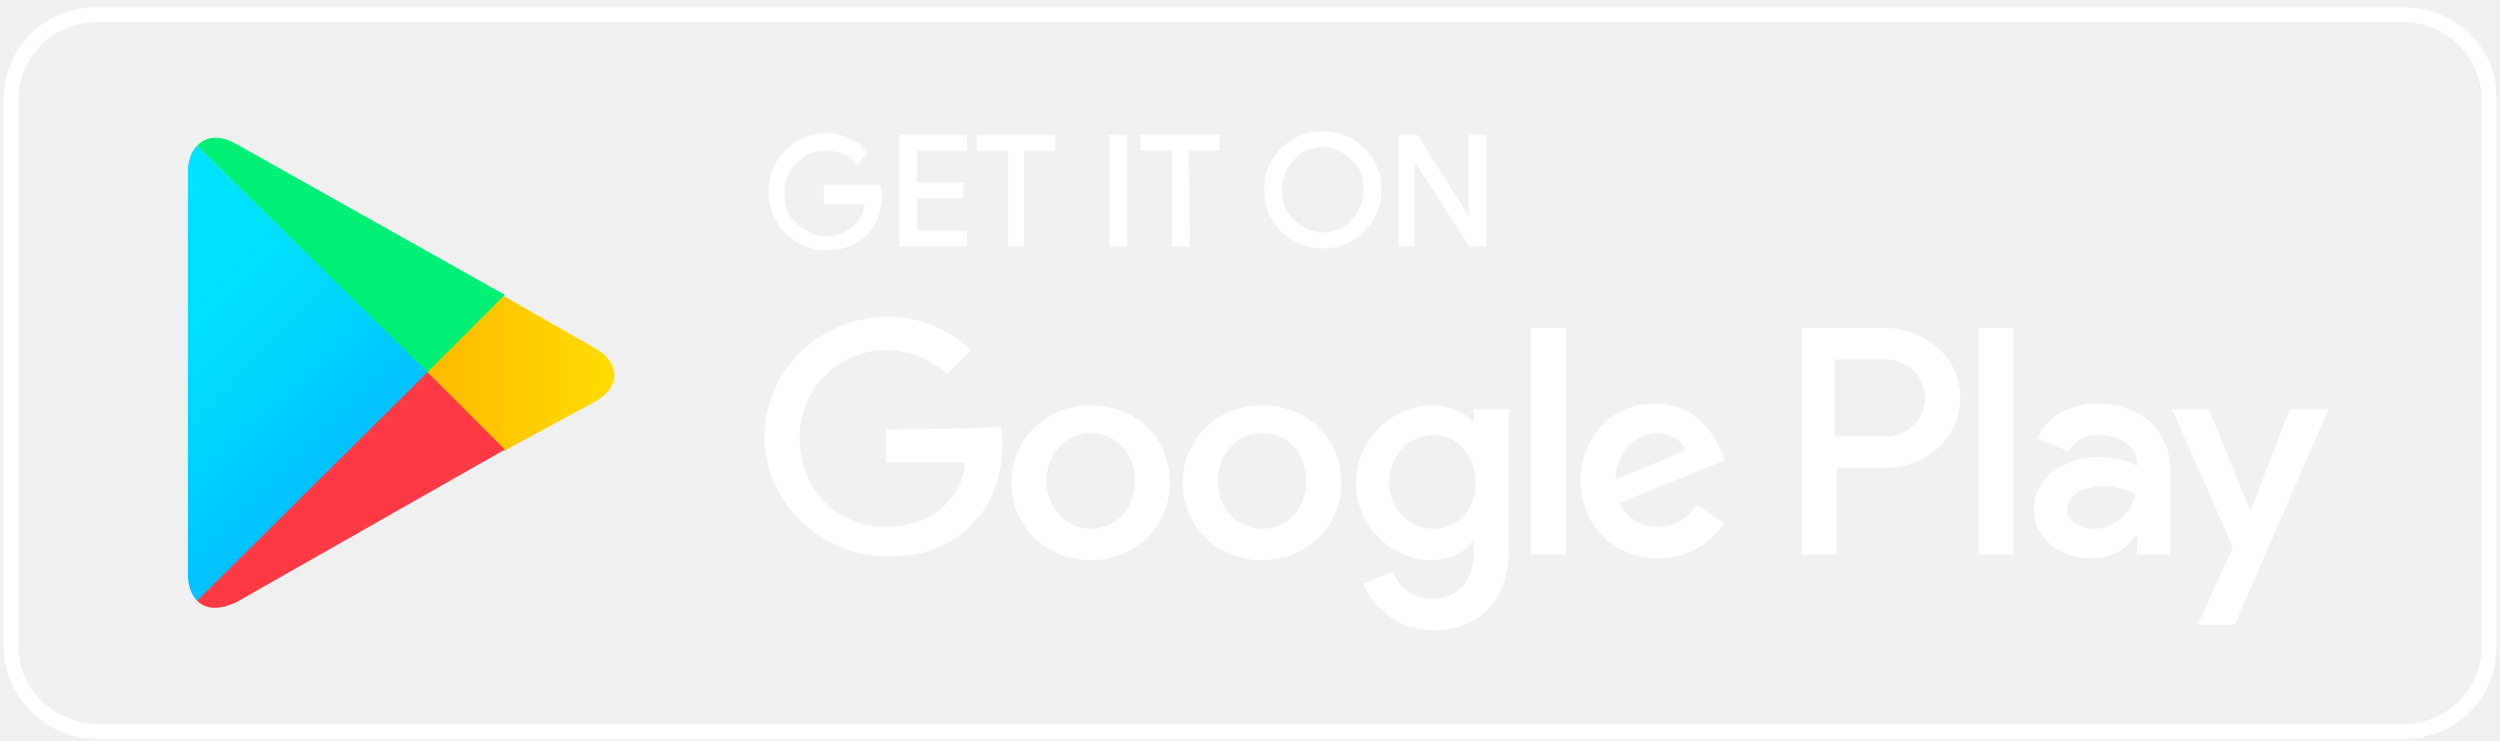
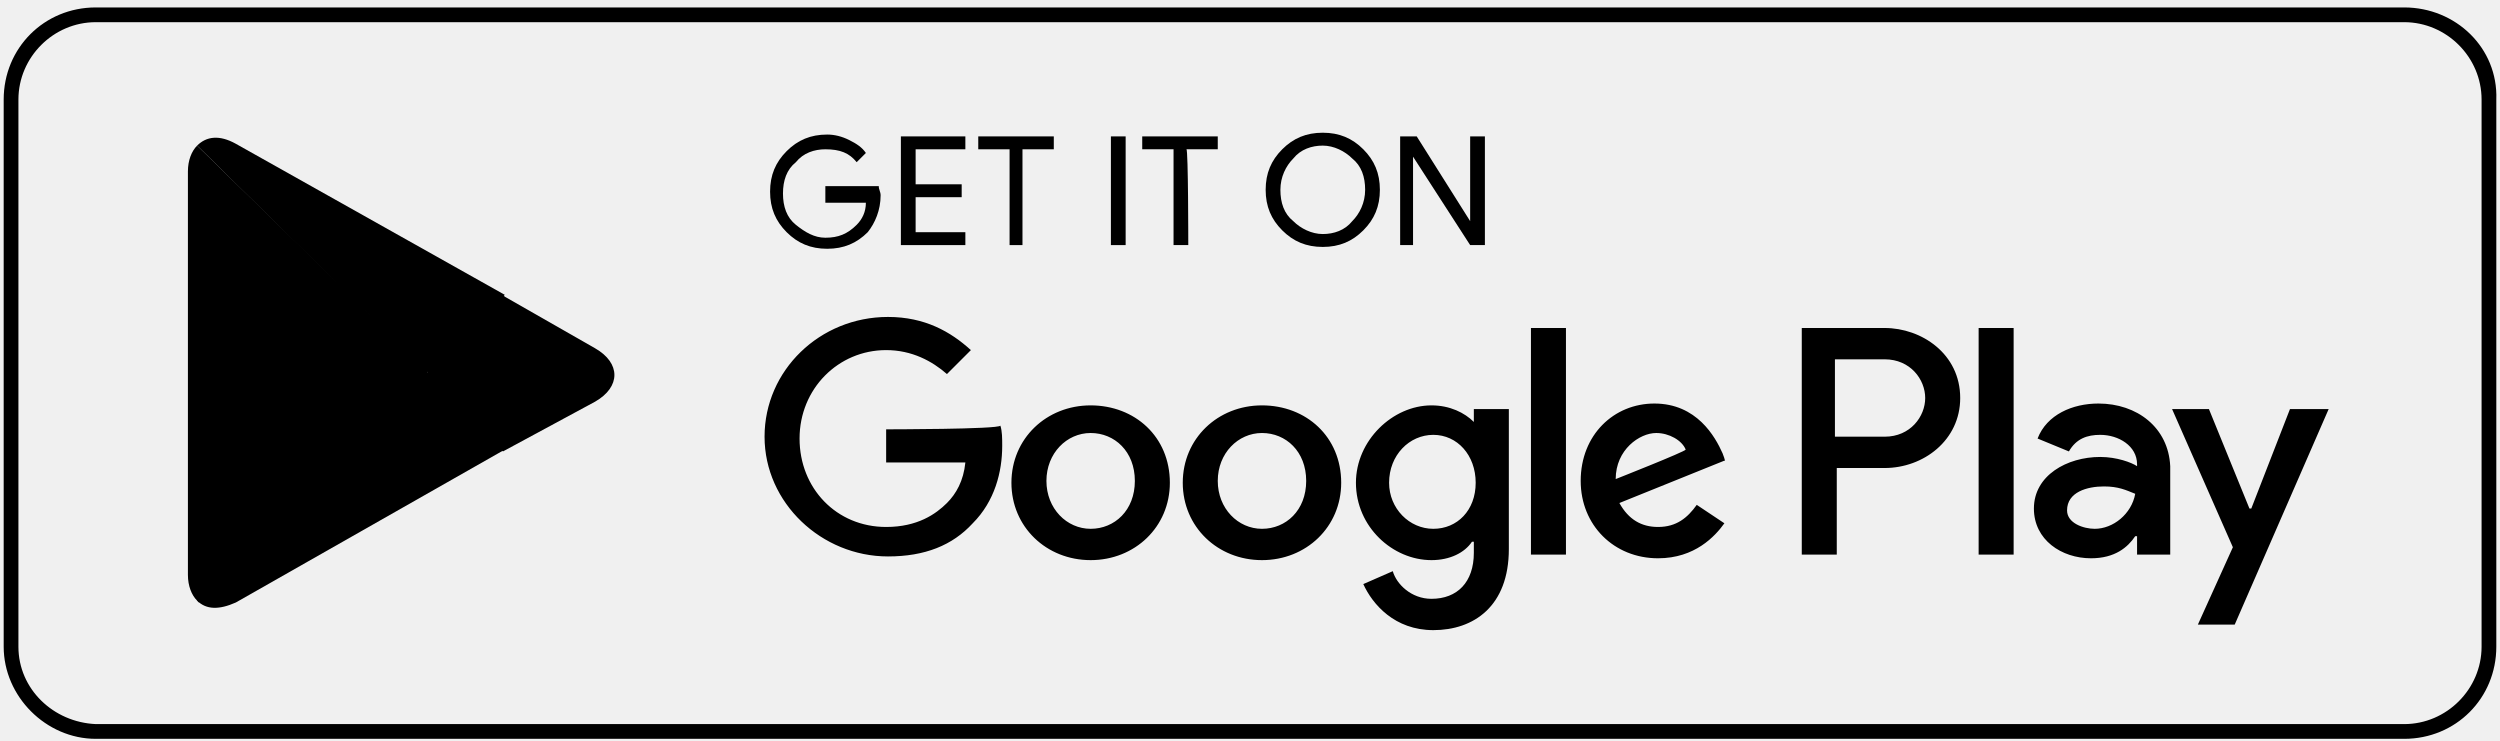
<svg xmlns="http://www.w3.org/2000/svg" width="135" height="40" viewBox="0 0 135.7 40" preserveAspectRatio="xMidYMid meet">
  <style>.st0{fill:#FFFFFF;} .st1{fill:#FFFFFF;stroke:#FFFFFF;stroke-width:0.16;stroke-miterlimit:10;} .st2{fill:url(#path64_1_);} .st3{fill:url(#path78_1_);} .st4{fill:url(#path88_1_);} .st5{fill:url(#path104_1_);}</style>
-   <path id="path16" class="st0" d="M130.5 1.1c2.3 0 4.2 1.9 4.2 4.2V35c0 2.3-1.9 4.2-4.2 4.2H5.2C2.9 39.1 1 37.3 1 35V5.3C1 3 2.9 1.1 5.2 1.1h125.3m0-.8H5.2c-2.8 0-5 2.2-5 5V35c0 2.7 2.3 5 5 5h125.3c2.8 0 5-2.2 5-5V5.3c.1-2.8-2.2-5-5-5z" />
+   <path id="path16" className="st0" d="M130.5 1.1c2.3 0 4.2 1.9 4.2 4.2V35c0 2.3-1.9 4.2-4.2 4.2H5.2C2.9 39.1 1 37.3 1 35V5.3C1 3 2.9 1.1 5.2 1.1h125.3m0-.8H5.2c-2.8 0-5 2.2-5 5V35c0 2.7 2.3 5 5 5h125.3c2.8 0 5-2.2 5-5V5.3c.1-2.8-2.2-5-5-5z" />
  <g id="g18">
-     <path id="path20" class="st1" d="M47.8 10.5c0 .8-.3 1.5-.7 2-.6.6-1.3.9-2.2.9-.9 0-1.6-.3-2.2-.9-.6-.6-.9-1.3-.9-2.2s.3-1.6.9-2.2c.6-.6 1.3-.9 2.2-.9.4 0 .8.1 1.2.3.4.2.7.4.9.7l-.5.5c-.4-.5-.9-.7-1.7-.7-.6 0-1.2.2-1.6.7-.5.4-.7 1-.7 1.7s.2 1.3.7 1.7c.5.4 1 .7 1.6.7.7 0 1.2-.2 1.7-.7.3-.3.5-.7.5-1.2h-2.2V10h2.9c0 .2.1.3.1.5z" />
+     <path id="path20" className="st1" d="M47.8 10.5c0 .8-.3 1.5-.7 2-.6.6-1.3.9-2.2.9-.9 0-1.6-.3-2.2-.9-.6-.6-.9-1.3-.9-2.2s.3-1.6.9-2.2c.6-.6 1.3-.9 2.2-.9.4 0 .8.1 1.2.3.4.2.7.4.9.7l-.5.5c-.4-.5-.9-.7-1.7-.7-.6 0-1.2.2-1.6.7-.5.4-.7 1-.7 1.7s.2 1.3.7 1.7c.5.4 1 .7 1.6.7.7 0 1.2-.2 1.7-.7.3-.3.5-.7.5-1.2h-2.2V10h2.9c0 .2.1.3.1.5z" />
  </g>
  <g id="g22">
-     <path id="path24" class="st1" d="M52.4 8h-2.7v1.9h2.5v.7h-2.5v1.9h2.7v.7h-3.5V7.3h3.5V8z" />
+     <path id="path24" className="st1" d="M52.4 8h-2.7v1.9h2.5v.7h-2.5v1.9h2.7v.7h-3.5V7.3h3.5V8z" />
  </g>
  <g id="g26">
-     <path id="path28" class="st1" d="M55.6 13.2h-.8V8h-1.7v-.7h4.1V8h-1.7v5.2z" />
+     <path id="path28" className="st1" d="M55.6 13.2h-.8V8h-1.7v-.7h4.1V8h-1.7v5.2z" />
  </g>
  <g id="g30">
-     <path id="path32" class="st1" d="M60.3 13.2V7.3h.8v5.9h-.8z" />
+     <path id="path32" className="st1" d="M60.3 13.2V7.3h.8v5.9h-.8z" />
  </g>
  <g id="g34">
-     <path id="path36" class="st1" d="M64.5 13.2h-.8V8H62v-.7h4.1V8h-1.7c.1 0 .1 5.2.1 5.2z" />
+     <path id="path36" className="st1" d="M64.5 13.2h-.8V8H62v-.7h4.1V8h-1.7c.1 0 .1 5.2.1 5.2z" />
  </g>
  <g id="g38">
-     <path id="path40" class="st1" d="M74 12.4c-.6.6-1.3.9-2.2.9-.9 0-1.6-.3-2.2-.9-.6-.6-.9-1.3-.9-2.2 0-.9.3-1.6.9-2.2.6-.6 1.3-.9 2.2-.9.9 0 1.6.3 2.2.9.6.6.9 1.3.9 2.2 0 .9-.3 1.6-.9 2.2zm-3.8-.5c.4.4 1 .7 1.6.7.6 0 1.2-.2 1.6-.7.4-.4.7-1 .7-1.7s-.2-1.3-.7-1.7c-.4-.4-1-.7-1.6-.7-.6 0-1.2.2-1.6.7-.4.4-.7 1-.7 1.7s.2 1.3.7 1.7z" />
+     <path id="path40" className="st1" d="M74 12.4c-.6.6-1.3.9-2.2.9-.9 0-1.6-.3-2.2-.9-.6-.6-.9-1.3-.9-2.2 0-.9.3-1.6.9-2.2.6-.6 1.3-.9 2.2-.9.9 0 1.6.3 2.2.9.6.6.9 1.3.9 2.2 0 .9-.3 1.6-.9 2.2zm-3.8-.5c.4.4 1 .7 1.6.7.6 0 1.2-.2 1.6-.7.4-.4.7-1 .7-1.7s-.2-1.3-.7-1.7c-.4-.4-1-.7-1.6-.7-.6 0-1.2.2-1.6.7-.4.4-.7 1-.7 1.7s.2 1.3.7 1.7z" />
  </g>
  <g id="g42">
-     <path id="path44" class="st1" d="M76 13.2V7.3h.9l2.9 4.6V7.3h.8v5.9h-.8l-3.1-4.8V13.2H76z" />
+     <path id="path44" className="st1" d="M76 13.2V7.3h.9l2.9 4.6V7.3h.8v5.9h-.8l-3.1-4.8V13.2H76z" />
  </g>
-   <path id="path46" class="st0" d="M68.5 21.9c-2.4 0-4.3 1.8-4.3 4.2 0 2.4 1.9 4.2 4.3 4.2s4.3-1.8 4.3-4.2c0-2.5-1.9-4.2-4.3-4.2zm0 6.7c-1.3 0-2.4-1.1-2.4-2.6s1.1-2.6 2.4-2.6c1.3 0 2.4 1 2.4 2.6s-1.1 2.6-2.4 2.6zm-9.3-6.7c-2.4 0-4.3 1.8-4.3 4.2 0 2.4 1.9 4.2 4.3 4.2s4.3-1.8 4.3-4.2c0-2.5-1.9-4.2-4.3-4.2zm0 6.7c-1.3 0-2.4-1.1-2.4-2.6s1.1-2.6 2.4-2.6c1.3 0 2.4 1 2.4 2.6s-1.1 2.6-2.4 2.6zm-11.1-5.4V25h4.3c-.1 1-.5 1.7-1 2.2-.6.6-1.6 1.3-3.3 1.3-2.7 0-4.7-2.1-4.7-4.8s2.1-4.8 4.7-4.8c1.4 0 2.5.6 3.3 1.3l1.3-1.3c-1.1-1-2.5-1.8-4.5-1.8-3.7 0-6.7 2.9-6.7 6.5s3.1 6.5 6.7 6.5c2 0 3.5-.6 4.6-1.8 1.2-1.2 1.6-2.8 1.6-4.2 0-.4 0-.8-.1-1.1-.1.2-6.2.2-6.2.2zm45.4 1.3c-.4-.9-1.4-2.7-3.7-2.7-2.2 0-4 1.7-4 4.2 0 2.4 1.8 4.2 4.2 4.2 2 0 3.1-1.2 3.6-1.9l-1.5-1c-.5.7-1.1 1.2-2.1 1.2-.9 0-1.6-.4-2.1-1.3l5.7-2.3c.1.1-.1-.4-.1-.4zm-5.8 1.4c0-1.6 1.3-2.5 2.2-2.5.7 0 1.4.4 1.6.9 0 .1-3.8 1.6-3.8 1.6zM83.1 30H85V17.7h-1.9V30zM80 22.8c-.5-.5-1.3-.9-2.3-.9-2.1 0-4.1 1.9-4.1 4.2 0 2.4 2 4.2 4.1 4.2 1 0 1.8-.4 2.2-1h.1v.6c0 1.6-.9 2.5-2.3 2.5-1.1 0-1.9-.8-2.1-1.5l-1.6.7c.5 1.1 1.7 2.5 3.8 2.5 2.2 0 4.1-1.3 4.1-4.4v-7.6H80v.7zm-2.2 5.8c-1.3 0-2.4-1.1-2.4-2.5 0-1.5 1.1-2.6 2.4-2.6 1.3 0 2.3 1.1 2.3 2.6s-1 2.5-2.3 2.5zm24.5-10.9h-4.5V30h1.9v-4.7h2.6c2.1 0 4.1-1.5 4.1-3.8 0-2.4-2.1-3.8-4.1-3.8zm0 5.9h-2.7v-4.2h2.7c1.4 0 2.2 1.1 2.2 2.1s-.8 2.1-2.2 2.1zm11.6-1.8c-1.4 0-2.8.6-3.3 1.9l1.7.7c.4-.7 1-.9 1.7-.9 1 0 2 .6 2 1.6v.1c-.3-.2-1.1-.5-2-.5-1.8 0-3.6 1-3.6 2.8 0 1.7 1.5 2.7 3.1 2.7 1.3 0 2-.6 2.4-1.2h.1v1h1.8v-4.8c-.1-2.1-1.8-3.4-3.9-3.4zm-.2 6.8c-.6 0-1.5-.3-1.5-1 0-1 1.1-1.3 2-1.3.8 0 1.2.2 1.7.4-.2 1.1-1.2 1.9-2.2 1.9zm10.6-6.5l-2.1 5.4h-.1l-2.2-5.4h-2l3.3 7.5-1.9 4.2h2l5.1-11.7h-2.1zM107.4 30h1.9V17.7h-1.9V30z" />
+   <path id="path46" className="st0" d="M68.5 21.9c-2.4 0-4.3 1.8-4.3 4.2 0 2.4 1.9 4.2 4.3 4.2s4.3-1.8 4.3-4.2c0-2.5-1.9-4.2-4.3-4.2zm0 6.7c-1.3 0-2.4-1.1-2.4-2.6s1.1-2.6 2.4-2.6c1.3 0 2.4 1 2.4 2.6s-1.1 2.6-2.4 2.6zm-9.3-6.7c-2.4 0-4.3 1.8-4.3 4.2 0 2.4 1.9 4.2 4.3 4.2s4.3-1.8 4.3-4.2c0-2.5-1.9-4.2-4.3-4.2zm0 6.7c-1.3 0-2.4-1.1-2.4-2.6s1.1-2.6 2.4-2.6c1.3 0 2.4 1 2.4 2.6s-1.1 2.6-2.4 2.6zm-11.1-5.4V25h4.3c-.1 1-.5 1.7-1 2.2-.6.6-1.6 1.3-3.3 1.3-2.7 0-4.7-2.1-4.7-4.8s2.1-4.8 4.7-4.8c1.4 0 2.5.6 3.3 1.3l1.3-1.3c-1.1-1-2.5-1.8-4.5-1.8-3.7 0-6.7 2.9-6.7 6.5s3.1 6.5 6.7 6.5c2 0 3.5-.6 4.6-1.8 1.2-1.2 1.6-2.8 1.6-4.2 0-.4 0-.8-.1-1.1-.1.2-6.2.2-6.2.2zm45.4 1.3c-.4-.9-1.4-2.7-3.7-2.7-2.2 0-4 1.7-4 4.2 0 2.4 1.8 4.2 4.2 4.2 2 0 3.1-1.2 3.6-1.9l-1.5-1c-.5.7-1.1 1.2-2.1 1.2-.9 0-1.6-.4-2.1-1.3l5.7-2.3c.1.1-.1-.4-.1-.4zm-5.8 1.4c0-1.6 1.3-2.5 2.2-2.5.7 0 1.4.4 1.6.9 0 .1-3.8 1.6-3.8 1.6zM83.1 30H85V17.7h-1.9V30zM80 22.8c-.5-.5-1.3-.9-2.3-.9-2.1 0-4.1 1.9-4.1 4.2 0 2.4 2 4.2 4.1 4.2 1 0 1.8-.4 2.2-1h.1v.6c0 1.6-.9 2.5-2.3 2.5-1.1 0-1.9-.8-2.1-1.5l-1.6.7c.5 1.1 1.7 2.5 3.8 2.5 2.2 0 4.1-1.3 4.1-4.4v-7.6H80v.7zm-2.2 5.8c-1.3 0-2.4-1.1-2.4-2.5 0-1.5 1.1-2.6 2.4-2.6 1.3 0 2.3 1.1 2.3 2.6s-1 2.5-2.3 2.5zm24.5-10.9h-4.5V30h1.9v-4.7h2.6c2.1 0 4.1-1.5 4.1-3.8 0-2.4-2.1-3.8-4.1-3.8zm0 5.9h-2.7v-4.2h2.7c1.4 0 2.2 1.1 2.2 2.1s-.8 2.1-2.2 2.1zm11.6-1.8c-1.4 0-2.8.6-3.3 1.9l1.7.7c.4-.7 1-.9 1.7-.9 1 0 2 .6 2 1.6v.1c-.3-.2-1.1-.5-2-.5-1.8 0-3.6 1-3.6 2.8 0 1.7 1.5 2.7 3.1 2.7 1.3 0 2-.6 2.4-1.2h.1v1h1.8v-4.8c-.1-2.1-1.8-3.4-3.9-3.4zm-.2 6.8c-.6 0-1.5-.3-1.5-1 0-1 1.1-1.3 2-1.3.8 0 1.2.2 1.7.4-.2 1.1-1.2 1.9-2.2 1.9zm10.6-6.5l-2.1 5.4h-.1l-2.2-5.4h-2l3.3 7.5-1.9 4.2h2l5.1-11.7h-2.1zM107.4 30h1.9V17.7h-1.9V30z" />
  <g id="g48">
    <linearGradient id="path64_1_" gradientUnits="userSpaceOnUse" x1="31.252" y1="-147.153" x2="14.47" y2="-130.371" gradientTransform="matrix(1.0024 0 0 -.9907 -9.248 -114.474)">
      <stop offset="0" stop-color="#00A0FF" />
      <stop offset=".007" stop-color="#00A1FF" />
      <stop offset=".26" stop-color="#00BEFF" />
      <stop offset=".512" stop-color="#00D2FF" />
      <stop offset=".76" stop-color="#00DFFF" />
      <stop offset="1" stop-color="#00E3FF" />
    </linearGradient>
-     <path id="path64" class="st2" d="M10.7 7.8c-.3.3-.5.8-.5 1.4v21.9c0 .6.2 1.1.5 1.4l.1.1 12.4-12.3V20L10.7 7.8z" />
+     <path id="path64" className="st2" d="M10.7 7.8c-.3.3-.5.8-.5 1.4v21.9c0 .6.2 1.1.5 1.4l.1.1 12.4-12.3V20L10.7 7.8z" />
  </g>
  <g id="g66">
    <linearGradient id="path78_1_" gradientUnits="userSpaceOnUse" x1="43.288" y1="-135.862" x2="19.091" y2="-135.862" gradientTransform="matrix(1.0024 0 0 -.9907 -9.248 -114.474)">
      <stop offset="0" stop-color="#FFE000" />
      <stop offset=".409" stop-color="#FFBD00" />
      <stop offset=".775" stop-color="#FFA500" />
      <stop offset="1" stop-color="#FF9C00" />
    </linearGradient>
-     <path id="path78" class="st3" d="M27.3 24.4l-4.1-4.1V20l4.1-4.1.1.1 4.9 2.8c1.4.8 1.4 2.1 0 2.9l-5 2.7c.1-.1 0 0 0 0z" />
+     <path id="path78" className="st3" d="M27.3 24.4l-4.1-4.1V20l4.1-4.1.1.1 4.9 2.8c1.4.8 1.4 2.1 0 2.9l-5 2.7c.1-.1 0 0 0 0z" />
  </g>
  <g id="g80">
    <linearGradient id="path88_1_" gradientUnits="userSpaceOnUse" x1="25.936" y1="-141.911" x2="3.178" y2="-119.152" gradientTransform="matrix(1.0024 0 0 -.9907 -9.248 -114.474)">
      <stop offset="0" stop-color="#FF3A44" />
      <stop offset="1" stop-color="#C31162" />
    </linearGradient>
-     <path id="path88" class="st4" d="M27.4 24.3l-4.2-4.2-12.5 12.4c.5.5 1.2.5 2.1.1l14.6-8.3" />
+     <path id="path88" className="st4" d="M27.4 24.3l-4.2-4.2-12.5 12.4c.5.5 1.2.5 2.1.1l14.6-8.3" />
  </g>
  <g id="g90">
    <linearGradient id="path104_1_" gradientUnits="userSpaceOnUse" x1="8.409" y1="-147.344" x2="18.571" y2="-137.181" gradientTransform="matrix(1.0024 0 0 -.9907 -9.248 -114.474)">
      <stop offset="0" stop-color="#32A071" />
      <stop offset=".069" stop-color="#2DA771" />
      <stop offset=".476" stop-color="#15CF74" />
      <stop offset=".801" stop-color="#06E775" />
      <stop offset="1" stop-color="#00F076" />
    </linearGradient>
-     <path id="path104" class="st5" d="M27.4 15.9L12.8 7.7c-.9-.5-1.6-.4-2.1.1l12.5 12.3 4.2-4.2z" />
+     <path id="path104" className="st5" d="M27.4 15.9L12.8 7.7c-.9-.5-1.6-.4-2.1.1l12.5 12.3 4.2-4.2z" />
  </g>
</svg>
